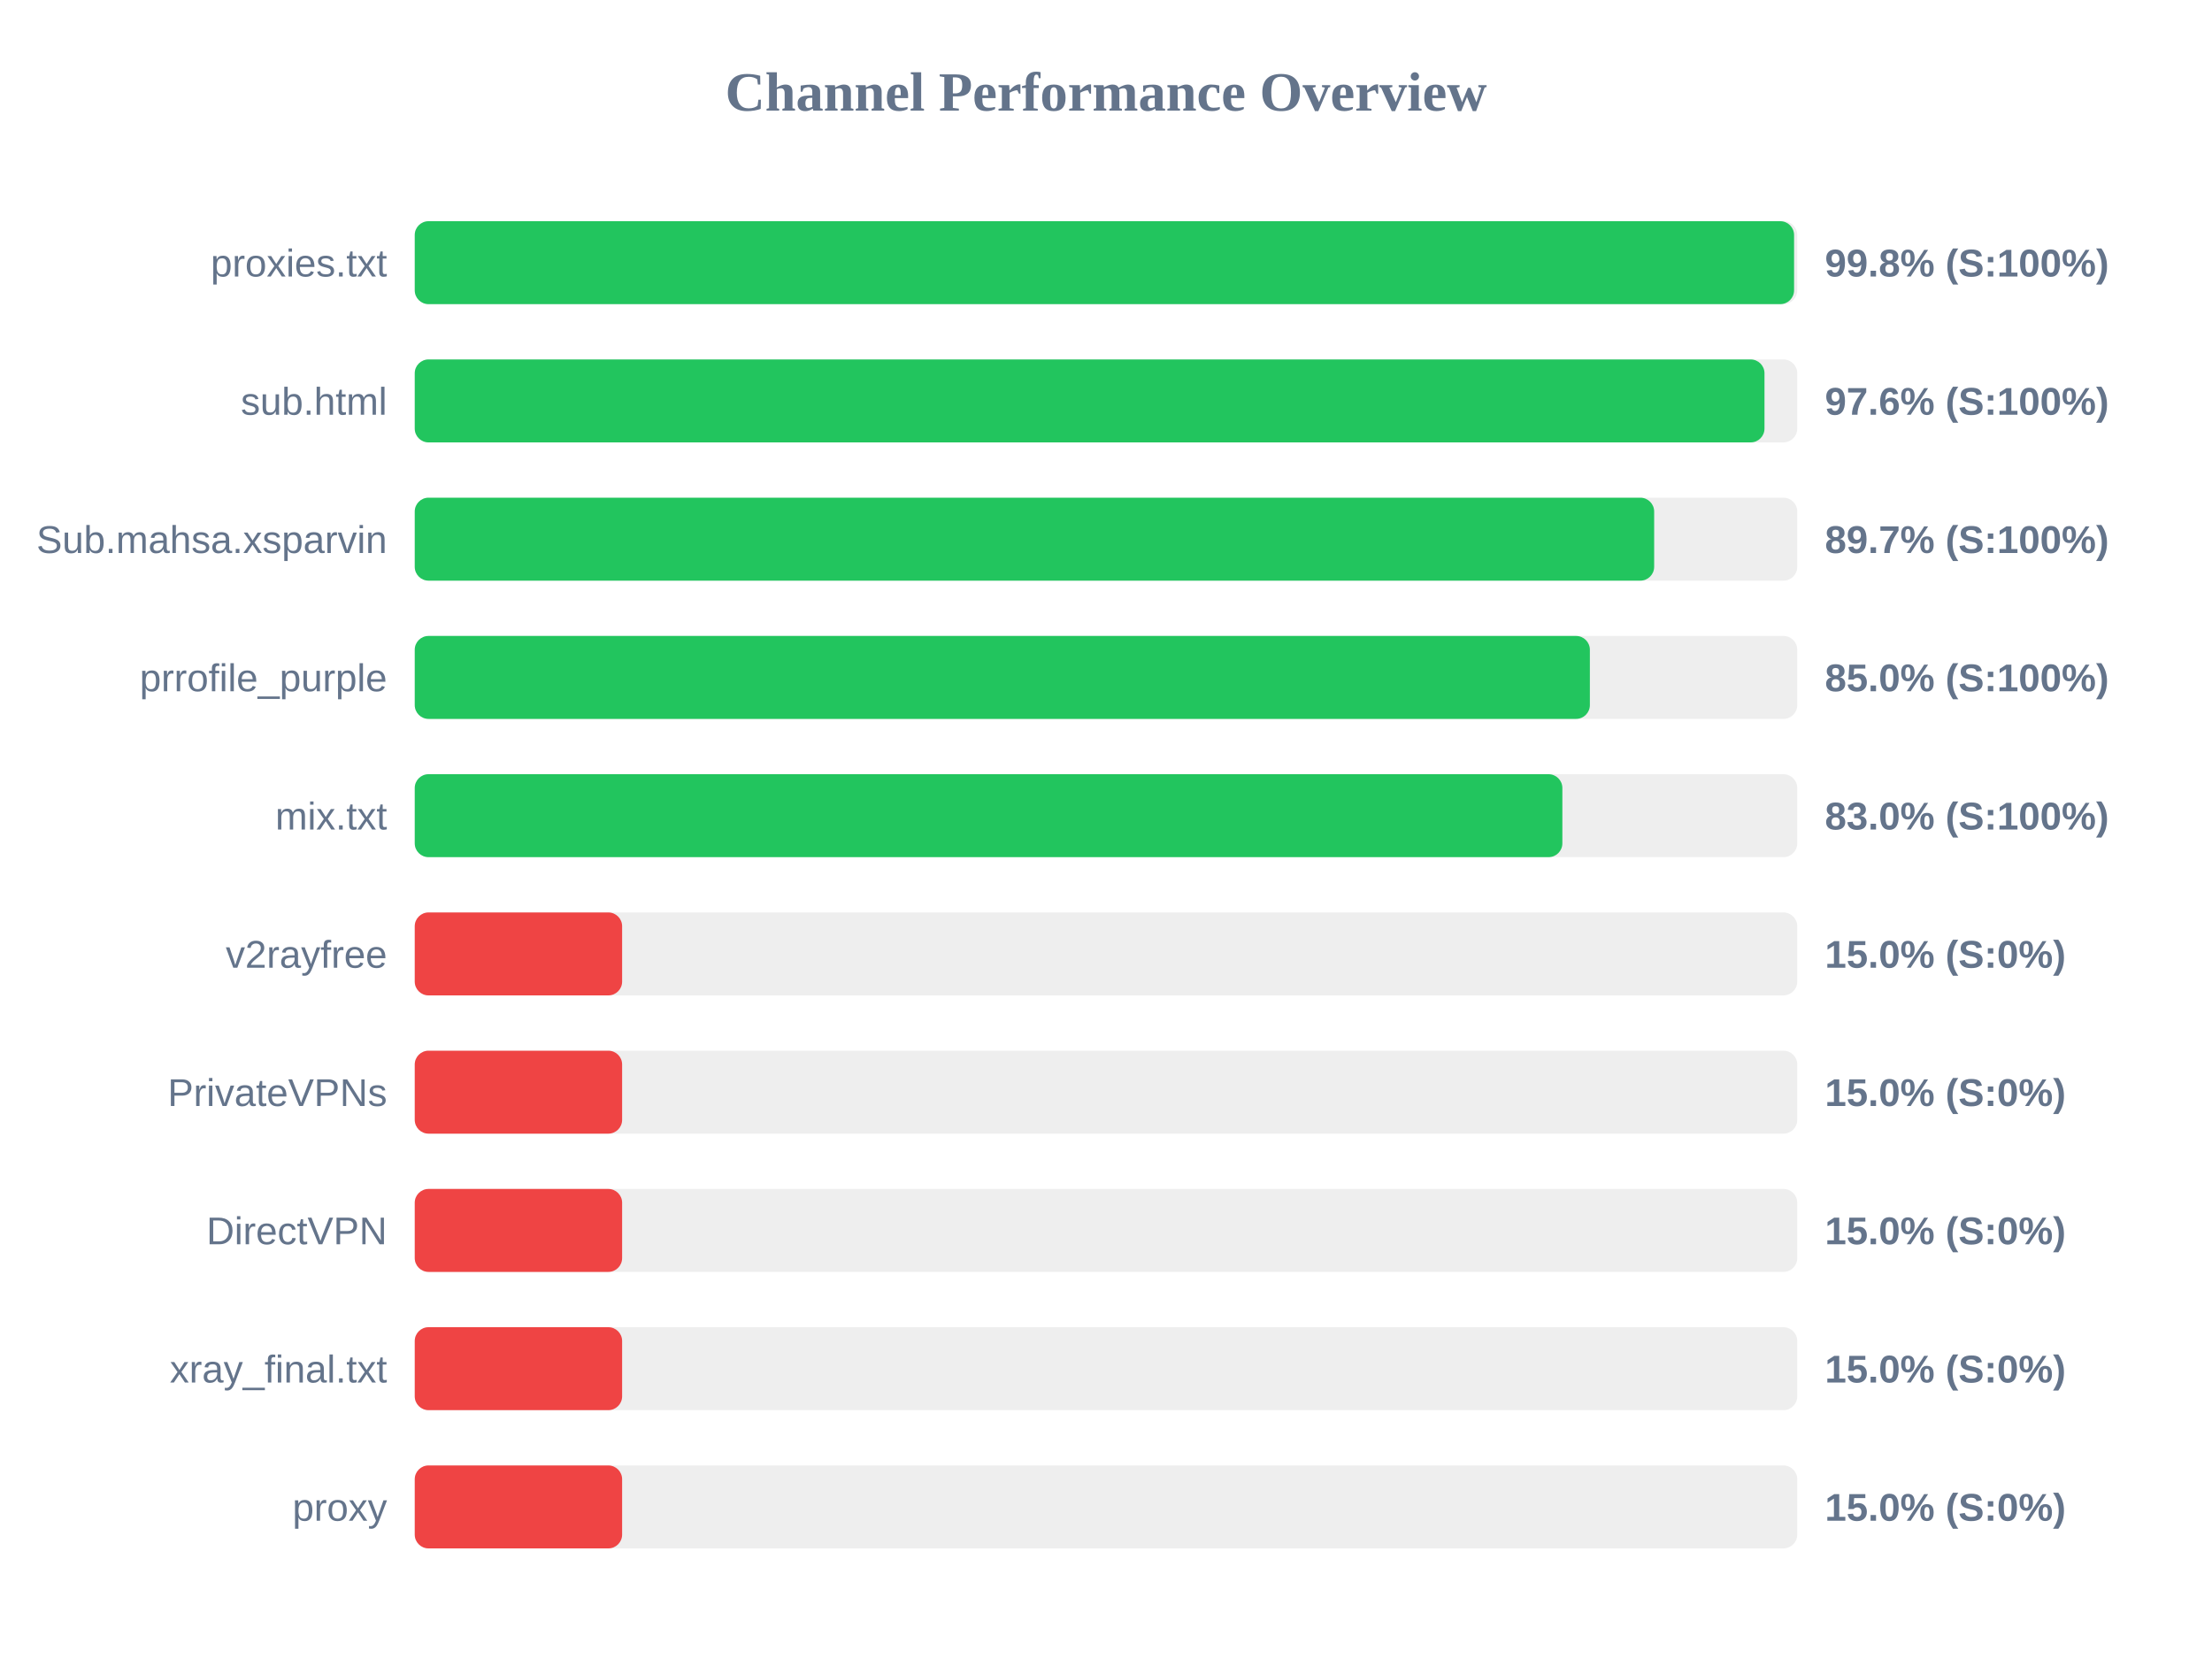
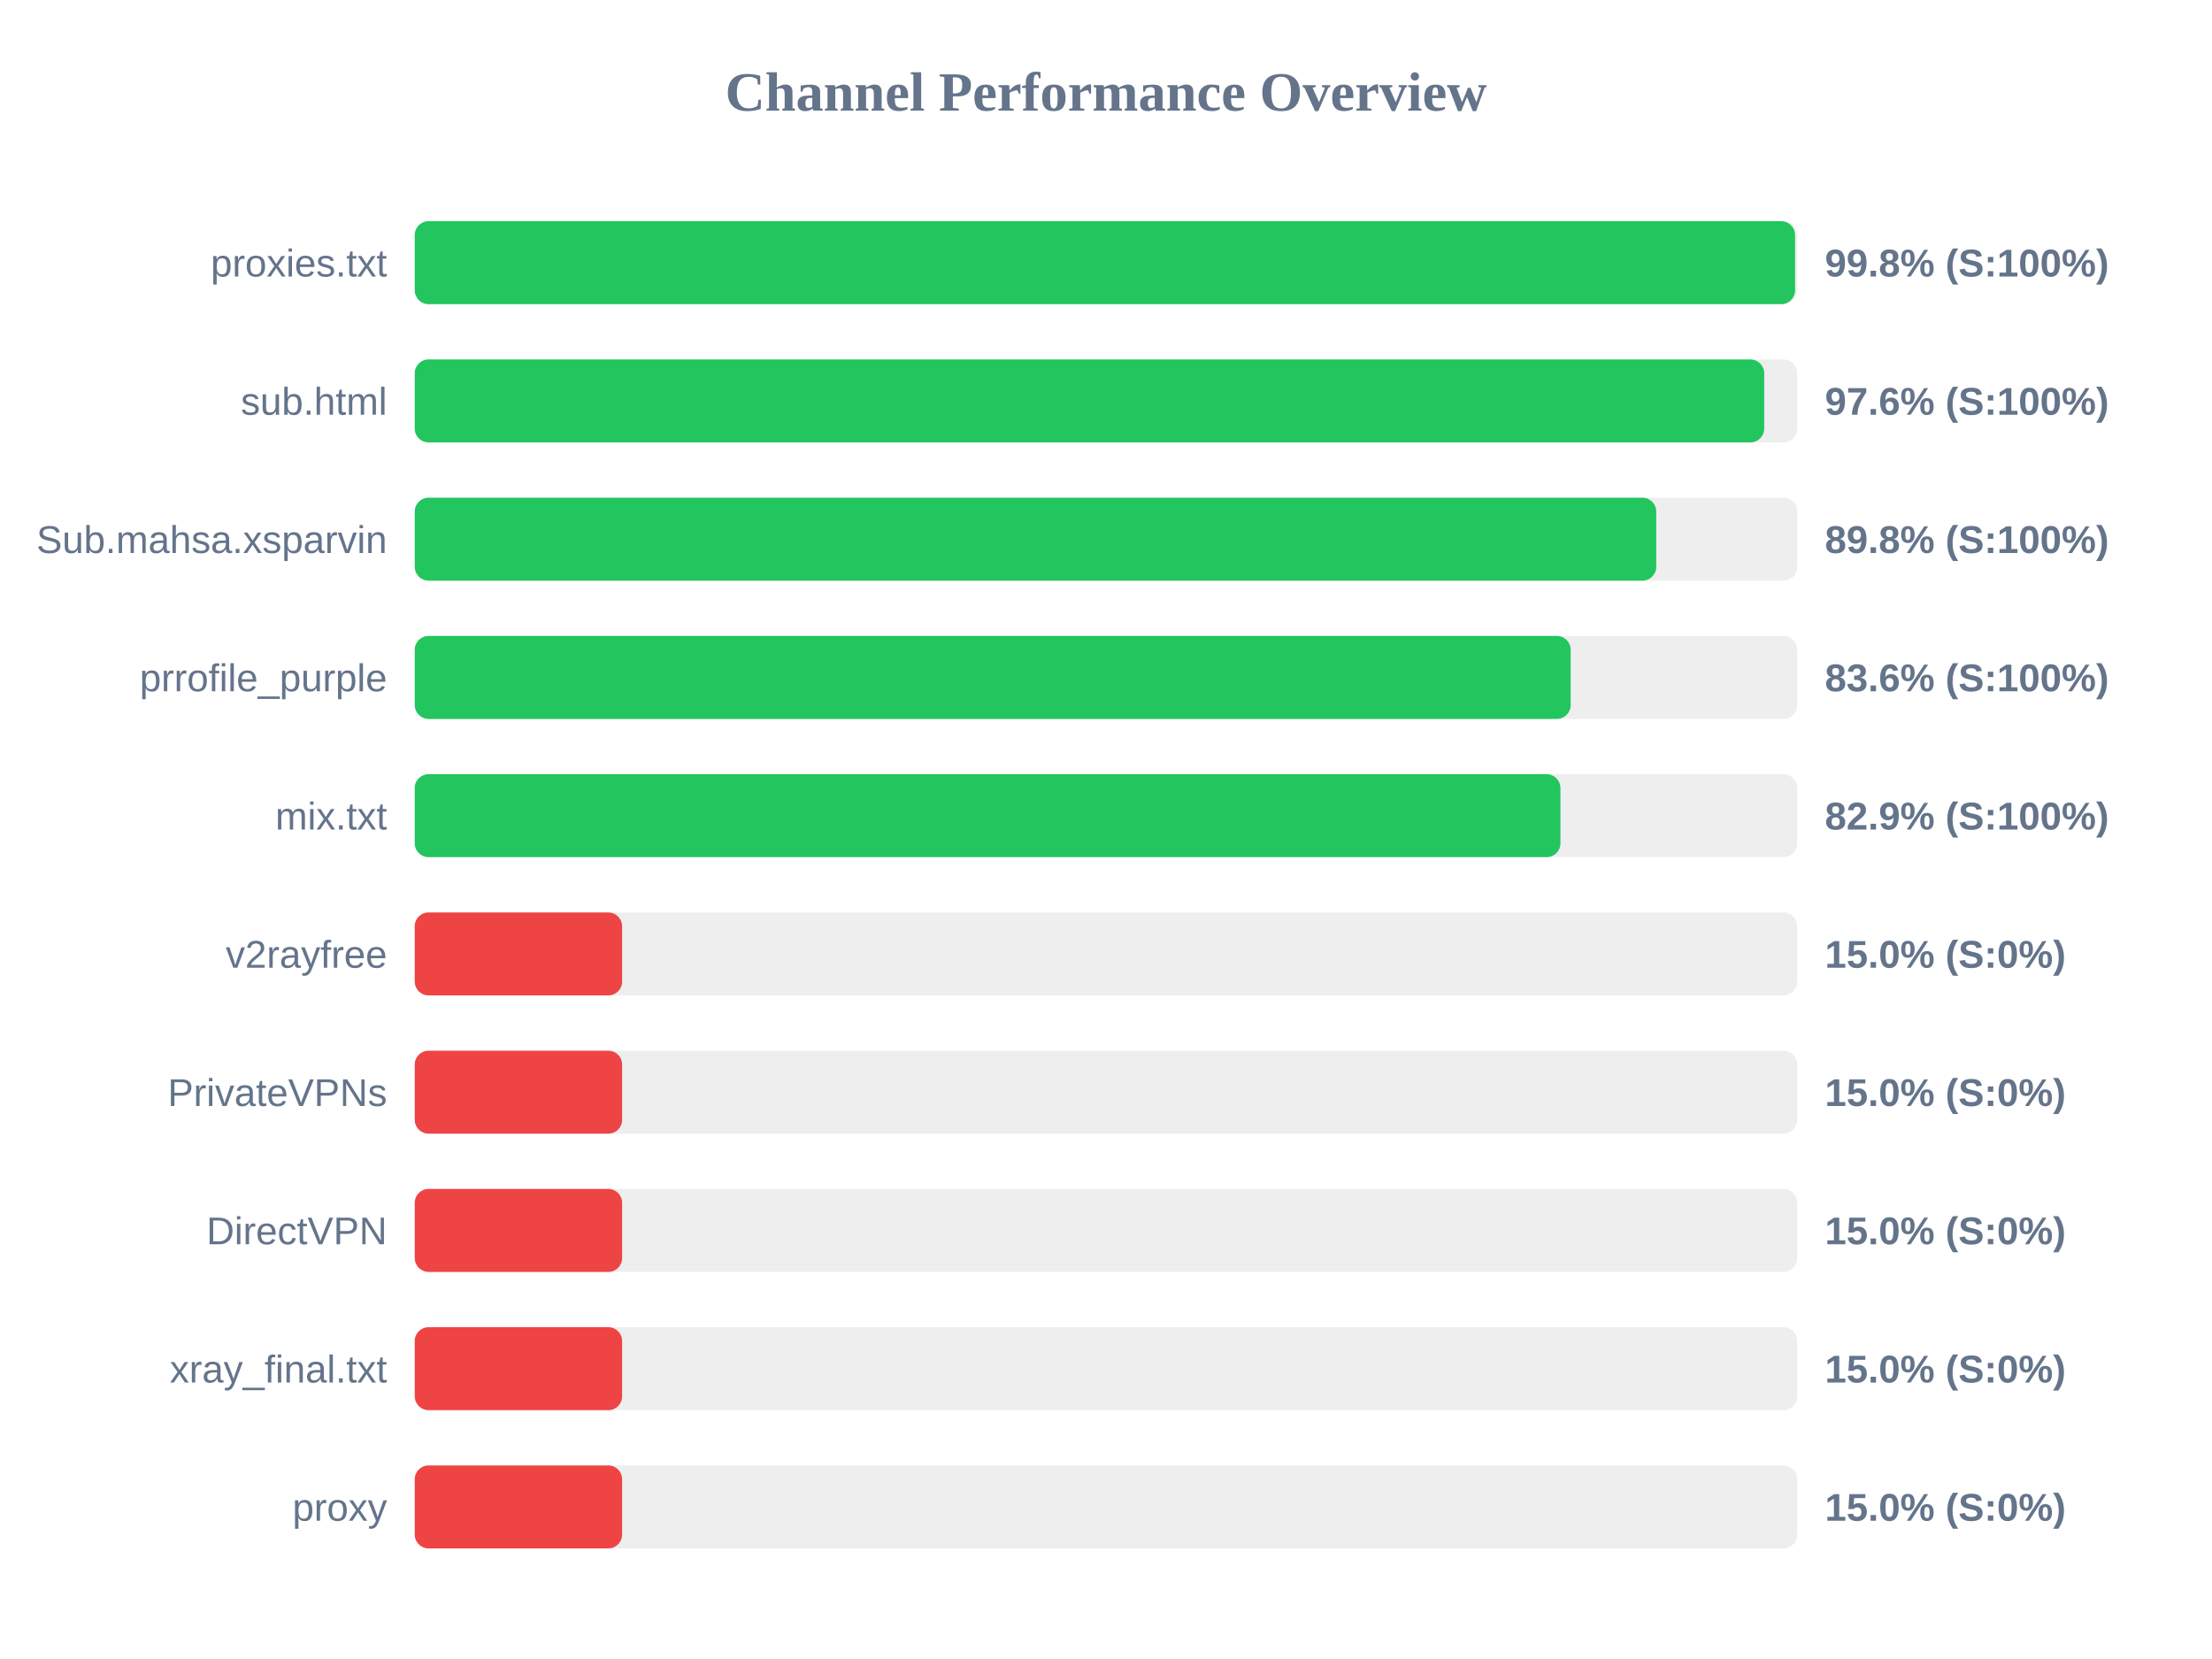
<svg xmlns="http://www.w3.org/2000/svg" width="800" height="600" version="1.1">
  <style>
        .row { font: 14px Arial; fill: #64748b; }
        .score { font: bold 14px Arial; fill: #64748b; }
    </style>
  <text x="400" y="40" text-anchor="middle" font-size="20px" font-weight="bold" fill="#64748b">Channel Performance Overview</text>
  <rect x="150" y="80" width="500" height="30" fill="#eee" rx="5" />
-   <rect x="150" y="80" width="498.85" height="30" fill="#22c55e" rx="5" />
+   <rect x="150" y="80" width="499.2" height="30" fill="#22c55e" rx="5" />
  <text x="140" y="100" text-anchor="end" class="row">proxies.txt</text>
  <text x="660" y="100" text-anchor="start" class="score">99.8% (S:100%)</text>
  <rect x="150" y="130" width="500" height="30" fill="#eee" rx="5" />
-   <rect x="150" y="130" width="488.15" height="30" fill="#22c55e" rx="5" />
+   <rect x="150" y="130" width="488.05" height="30" fill="#22c55e" rx="5" />
  <text x="140" y="150" text-anchor="end" class="row">sub.html</text>
  <text x="660" y="150" text-anchor="start" class="score">97.6% (S:100%)</text>
  <rect x="150" y="180" width="500" height="30" fill="#eee" rx="5" />
-   <rect x="150" y="180" width="448.25" height="30" fill="#22c55e" rx="5" />
+   <rect x="150" y="180" width="449.0" height="30" fill="#22c55e" rx="5" />
  <text x="140" y="200" text-anchor="end" class="row">Sub.mahsa.xsparvin</text>
-   <text x="660" y="200" text-anchor="start" class="score">89.7% (S:100%)</text>
+   <text x="660" y="200" text-anchor="start" class="score">89.8% (S:100%)</text>
  <rect x="150" y="230" width="500" height="30" fill="#eee" rx="5" />
-   <rect x="150" y="230" width="425.0" height="30" fill="#22c55e" rx="5" />
+   <rect x="150" y="230" width="418.05" height="30" fill="#22c55e" rx="5" />
  <text x="140" y="250" text-anchor="end" class="row">prrofile_purple</text>
-   <text x="660" y="250" text-anchor="start" class="score">85.0% (S:100%)</text>
+   <text x="660" y="250" text-anchor="start" class="score">83.6% (S:100%)</text>
  <rect x="150" y="280" width="500" height="30" fill="#eee" rx="5" />
-   <rect x="150" y="280" width="415.05" height="30" fill="#22c55e" rx="5" />
+   <rect x="150" y="280" width="414.35" height="30" fill="#22c55e" rx="5" />
  <text x="140" y="300" text-anchor="end" class="row">mix.txt</text>
-   <text x="660" y="300" text-anchor="start" class="score">83.0% (S:100%)</text>
+   <text x="660" y="300" text-anchor="start" class="score">82.9% (S:100%)</text>
  <rect x="150" y="330" width="500" height="30" fill="#eee" rx="5" />
  <rect x="150" y="330" width="75.0" height="30" fill="#ef4444" rx="5" />
  <text x="140" y="350" text-anchor="end" class="row">v2rayfree</text>
  <text x="660" y="350" text-anchor="start" class="score">15.0% (S:0%)</text>
  <rect x="150" y="380" width="500" height="30" fill="#eee" rx="5" />
  <rect x="150" y="380" width="75.0" height="30" fill="#ef4444" rx="5" />
  <text x="140" y="400" text-anchor="end" class="row">PrivateVPNs</text>
  <text x="660" y="400" text-anchor="start" class="score">15.0% (S:0%)</text>
  <rect x="150" y="430" width="500" height="30" fill="#eee" rx="5" />
  <rect x="150" y="430" width="75.0" height="30" fill="#ef4444" rx="5" />
  <text x="140" y="450" text-anchor="end" class="row">DirectVPN</text>
  <text x="660" y="450" text-anchor="start" class="score">15.0% (S:0%)</text>
  <rect x="150" y="480" width="500" height="30" fill="#eee" rx="5" />
  <rect x="150" y="480" width="75.0" height="30" fill="#ef4444" rx="5" />
  <text x="140" y="500" text-anchor="end" class="row">xray_final.txt</text>
  <text x="660" y="500" text-anchor="start" class="score">15.0% (S:0%)</text>
  <rect x="150" y="530" width="500" height="30" fill="#eee" rx="5" />
  <rect x="150" y="530" width="75.0" height="30" fill="#ef4444" rx="5" />
  <text x="140" y="550" text-anchor="end" class="row">proxy</text>
  <text x="660" y="550" text-anchor="start" class="score">15.0% (S:0%)</text>
</svg>
